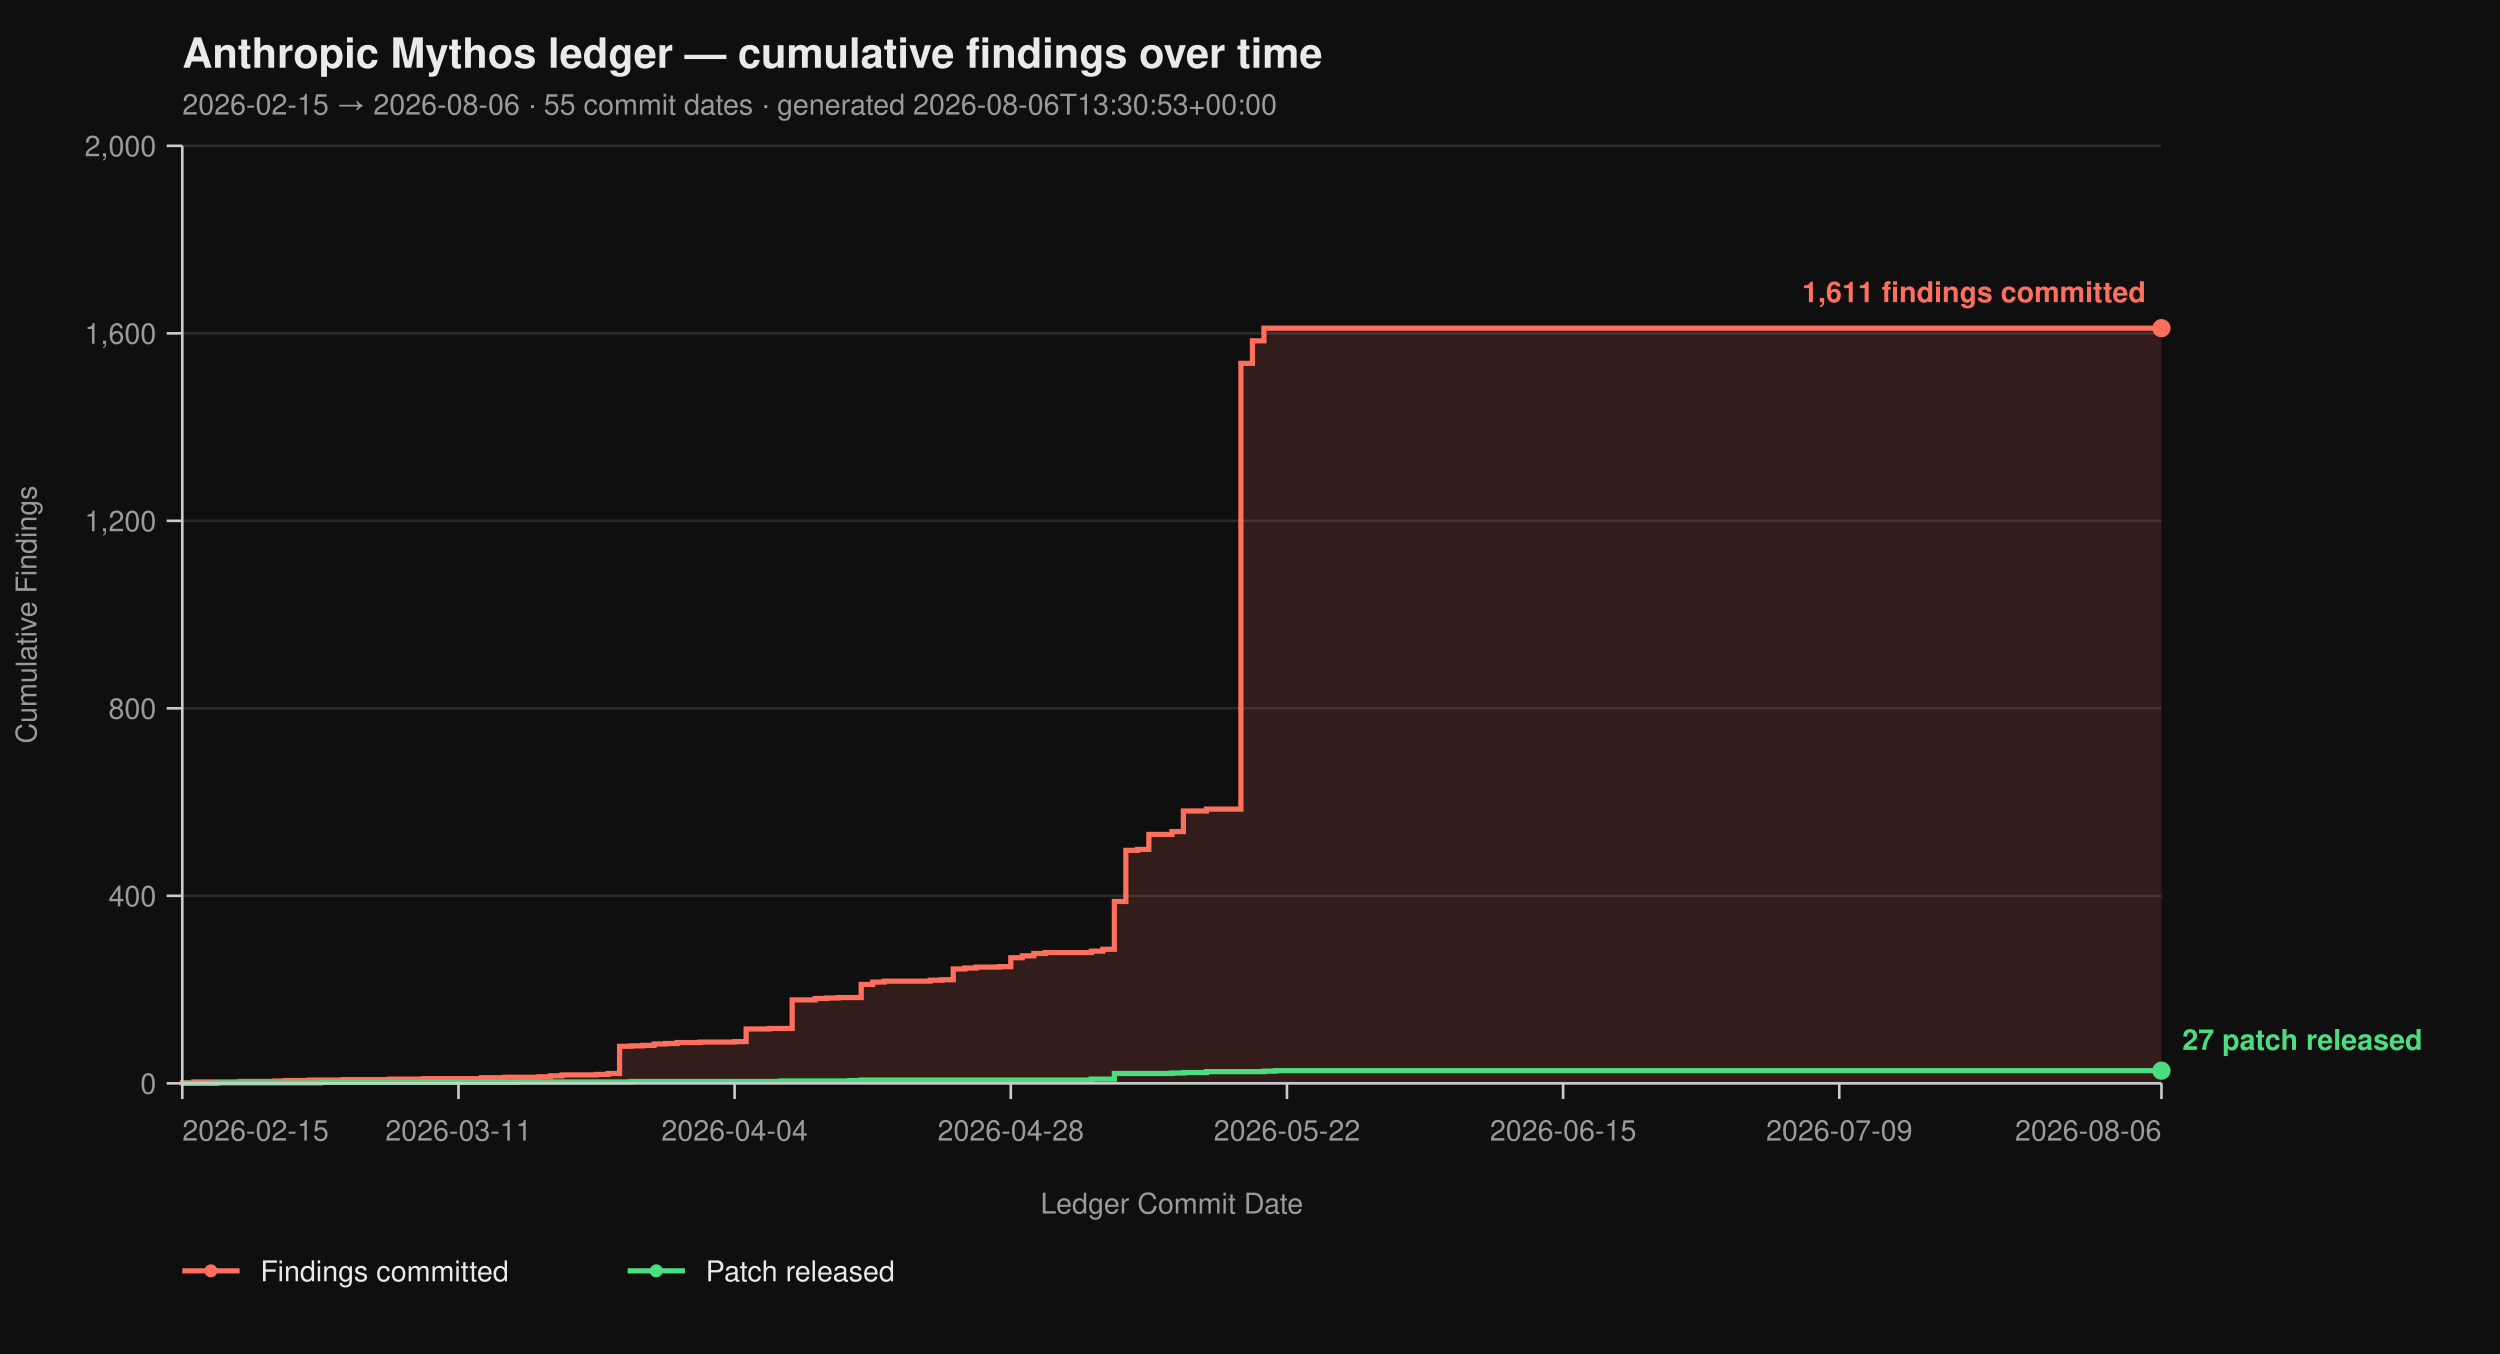
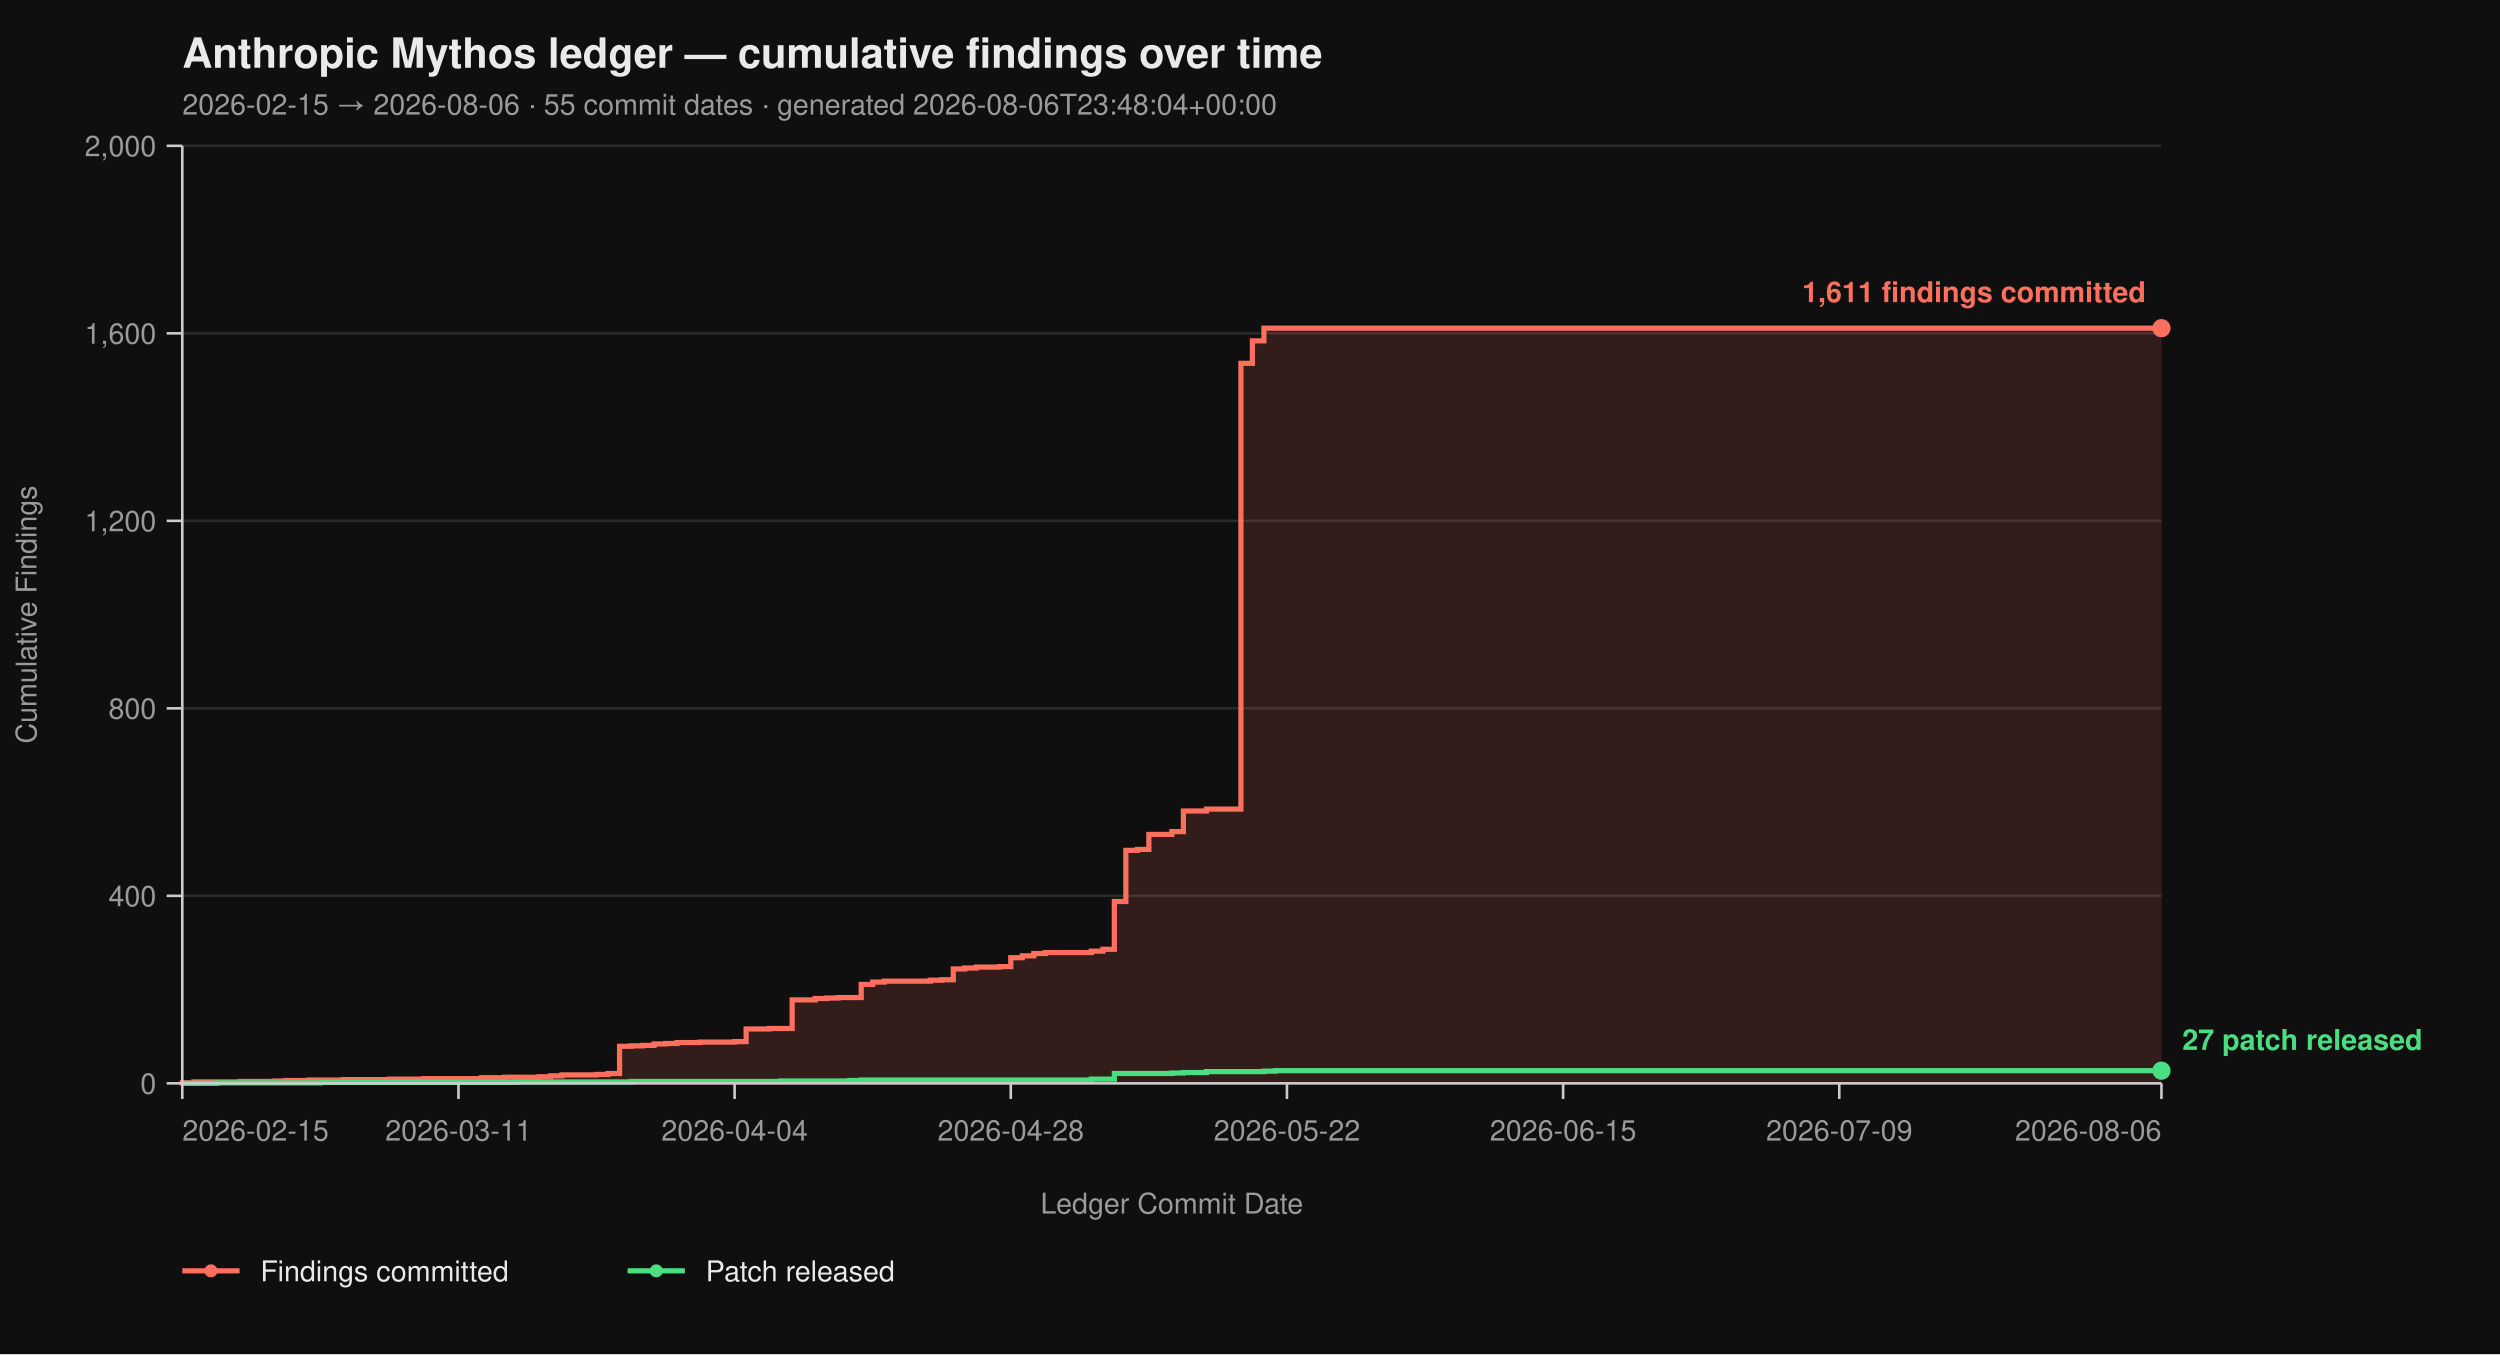
<svg xmlns="http://www.w3.org/2000/svg" viewBox="0 0 960 520" width="960" height="520" font-family="-apple-system, BlinkMacSystemFont, 'Segoe UI', Helvetica, Arial, sans-serif">
  <rect width="100%" height="100%" fill="#0f0f0f" />
  <text x="70" y="26" fill="#eaeaea" font-size="16" font-weight="700">Anthropic Mythos ledger — cumulative findings over time</text>
-   <text x="70" y="44" fill="#9a9a9a" font-size="11">2026-02-15 → 2026-08-06  ·  55 commit dates  ·  generated 2026-08-06T13:30:53+00:00</text>
+   <text x="70" y="44" fill="#9a9a9a" font-size="11">2026-02-15 → 2026-08-06  ·  55 commit dates  ·  generated 2026-08-06T23:48:04+00:00</text>
  <line x1="70" y1="416.00" x2="830" y2="416.00" stroke="#2a2a2a" stroke-width="1" />
  <line x1="70" y1="344.00" x2="830" y2="344.00" stroke="#2a2a2a" stroke-width="1" />
  <line x1="70" y1="272.00" x2="830" y2="272.00" stroke="#2a2a2a" stroke-width="1" />
  <line x1="70" y1="200.00" x2="830" y2="200.00" stroke="#2a2a2a" stroke-width="1" />
  <line x1="70" y1="128.00" x2="830" y2="128.00" stroke="#2a2a2a" stroke-width="1" />
  <line x1="70" y1="56.00" x2="830" y2="56.00" stroke="#2a2a2a" stroke-width="1" />
  <path d="M 70.00 416.00 L 70.00 416.00 L 70.00 415.82 L 74.42 415.82 L 74.42 415.46 L 92.09 415.46 L 92.09 415.28 L 105.35 415.28 L 105.35 415.10 L 109.77 415.10 L 109.77 414.92 L 118.60 414.92 L 118.60 414.74 L 131.86 414.74 L 131.86 414.56 L 149.53 414.56 L 149.53 414.38 L 162.79 414.38 L 162.79 414.20 L 184.88 414.20 L 184.88 413.84 L 193.72 413.84 L 193.72 413.66 L 206.98 413.66 L 206.98 413.48 L 211.40 413.48 L 211.40 413.12 L 215.81 413.12 L 215.81 412.76 L 229.07 412.76 L 229.07 412.58 L 233.49 412.58 L 233.49 412.22 L 237.91 412.22 L 237.91 401.78 L 242.33 401.78 L 242.33 401.60 L 246.74 401.60 L 246.74 401.42 L 251.16 401.42 L 251.16 400.88 L 255.58 400.88 L 255.58 400.70 L 260.00 400.70 L 260.00 400.34 L 268.84 400.34 L 268.84 400.16 L 282.09 400.16 L 282.09 399.98 L 286.51 399.98 L 286.51 395.12 L 295.35 395.12 L 295.35 394.94 L 304.19 394.94 L 304.19 383.96 L 313.02 383.96 L 313.02 383.42 L 317.44 383.42 L 317.44 383.24 L 321.86 383.24 L 321.86 383.06 L 330.70 383.06 L 330.70 378.02 L 335.12 378.02 L 335.12 377.12 L 339.53 377.12 L 339.53 376.76 L 357.21 376.76 L 357.21 376.40 L 361.63 376.40 L 361.63 376.22 L 366.05 376.22 L 366.05 372.08 L 370.47 372.08 L 370.47 371.72 L 374.88 371.72 L 374.88 371.36 L 383.72 371.36 L 383.72 371.18 L 388.14 371.18 L 388.14 367.76 L 392.56 367.76 L 392.56 367.04 L 396.98 367.04 L 396.98 366.14 L 401.40 366.14 L 401.40 365.78 L 419.07 365.78 L 419.07 365.24 L 423.49 365.24 L 423.49 364.52 L 427.91 364.52 L 427.91 346.16 L 432.33 346.16 L 432.33 326.54 L 436.74 326.54 L 436.74 326.18 L 441.16 326.18 L 441.16 320.42 L 450.00 320.42 L 450.00 319.34 L 454.42 319.34 L 454.42 311.42 L 463.26 311.42 L 463.26 310.70 L 476.51 310.70 L 476.51 139.52 L 480.93 139.52 L 480.93 130.88 L 485.35 130.88 L 485.35 126.02 L 830.00 126.02 L 830.00 416.00 Z" fill="#ff6f5e26" stroke="none" />
  <path d="M 70.00 416.00 L 70.00 416.00 L 70.00 415.82 L 74.42 415.82 L 74.42 415.46 L 92.09 415.46 L 92.09 415.28 L 105.35 415.28 L 105.35 415.10 L 109.77 415.10 L 109.77 414.92 L 118.60 414.92 L 118.60 414.74 L 131.86 414.74 L 131.86 414.56 L 149.53 414.56 L 149.53 414.38 L 162.79 414.38 L 162.79 414.20 L 184.88 414.20 L 184.88 413.84 L 193.72 413.84 L 193.72 413.66 L 206.98 413.66 L 206.98 413.48 L 211.40 413.48 L 211.40 413.12 L 215.81 413.12 L 215.81 412.76 L 229.07 412.76 L 229.07 412.58 L 233.49 412.58 L 233.49 412.22 L 237.91 412.22 L 237.91 401.78 L 242.33 401.78 L 242.33 401.60 L 246.74 401.60 L 246.74 401.42 L 251.16 401.42 L 251.16 400.88 L 255.58 400.88 L 255.58 400.70 L 260.00 400.70 L 260.00 400.34 L 268.84 400.34 L 268.84 400.16 L 282.09 400.16 L 282.09 399.98 L 286.51 399.98 L 286.51 395.12 L 295.35 395.12 L 295.35 394.94 L 304.19 394.94 L 304.19 383.96 L 313.02 383.96 L 313.02 383.42 L 317.44 383.42 L 317.44 383.24 L 321.86 383.24 L 321.86 383.06 L 330.70 383.06 L 330.70 378.02 L 335.12 378.02 L 335.12 377.12 L 339.53 377.12 L 339.53 376.76 L 357.21 376.76 L 357.21 376.40 L 361.63 376.40 L 361.63 376.22 L 366.05 376.22 L 366.05 372.08 L 370.47 372.08 L 370.47 371.72 L 374.88 371.72 L 374.88 371.36 L 383.72 371.36 L 383.72 371.18 L 388.14 371.18 L 388.14 367.76 L 392.56 367.76 L 392.56 367.04 L 396.98 367.04 L 396.98 366.14 L 401.40 366.14 L 401.40 365.78 L 419.07 365.78 L 419.07 365.24 L 423.49 365.24 L 423.49 364.52 L 427.91 364.52 L 427.91 346.16 L 432.33 346.16 L 432.33 326.54 L 436.74 326.54 L 436.74 326.18 L 441.16 326.18 L 441.16 320.42 L 450.00 320.42 L 450.00 319.34 L 454.42 319.34 L 454.42 311.42 L 463.26 311.42 L 463.26 310.70 L 476.51 310.70 L 476.51 139.52 L 480.93 139.52 L 480.93 130.88 L 485.35 130.88 L 485.35 126.02 L 830.00 126.02" fill="none" stroke="#ff6f5e" stroke-width="2" stroke-linejoin="miter" stroke-linecap="butt" />
  <path d="M 70.00 416.00 L 83.26 416.00 L 83.26 415.82 L 123.02 415.82 L 123.02 415.64 L 198.14 415.64 L 198.14 415.46 L 242.33 415.46 L 242.33 415.28 L 299.77 415.28 L 299.77 415.10 L 326.28 415.10 L 326.28 414.92 L 330.70 414.92 L 330.70 414.74 L 419.07 414.74 L 419.07 414.38 L 427.91 414.38 L 427.91 412.22 L 450.00 412.22 L 450.00 412.04 L 454.42 412.04 L 454.42 411.86 L 463.26 411.86 L 463.26 411.50 L 485.35 411.50 L 485.35 411.32 L 489.77 411.32 L 489.77 411.14 L 830.00 411.14" fill="none" stroke="#4ade80" stroke-width="2" stroke-linejoin="miter" stroke-linecap="butt" />
  <line x1="70" y1="56" x2="70" y2="416" stroke="#cccccc" stroke-width="1" />
  <line x1="70" y1="416" x2="830" y2="416" stroke="#cccccc" stroke-width="1" />
  <line x1="64" y1="416.00" x2="70" y2="416.00" stroke="#cccccc" stroke-width="1" />
  <line x1="64" y1="344.00" x2="70" y2="344.00" stroke="#cccccc" stroke-width="1" />
  <line x1="64" y1="272.00" x2="70" y2="272.00" stroke="#cccccc" stroke-width="1" />
  <line x1="64" y1="200.00" x2="70" y2="200.00" stroke="#cccccc" stroke-width="1" />
  <line x1="64" y1="128.00" x2="70" y2="128.00" stroke="#cccccc" stroke-width="1" />
  <line x1="64" y1="56.00" x2="70" y2="56.00" stroke="#cccccc" stroke-width="1" />
  <text x="60" y="420.00" text-anchor="end" fill="#9a9a9a" font-size="11">0</text>
  <text x="60" y="348.00" text-anchor="end" fill="#9a9a9a" font-size="11">400</text>
  <text x="60" y="276.00" text-anchor="end" fill="#9a9a9a" font-size="11">800</text>
  <text x="60" y="204.00" text-anchor="end" fill="#9a9a9a" font-size="11">1,200</text>
  <text x="60" y="132.00" text-anchor="end" fill="#9a9a9a" font-size="11">1,600</text>
  <text x="60" y="60.00" text-anchor="end" fill="#9a9a9a" font-size="11">2,000</text>
  <text x="14" y="236.00" fill="#9a9a9a" font-size="11" transform="rotate(-90 14 236.00)" text-anchor="middle">Cumulative Findings</text>
  <line x1="70.00" y1="416" x2="70.00" y2="422" stroke="#cccccc" stroke-width="1" />
  <line x1="176.05" y1="416" x2="176.05" y2="422" stroke="#cccccc" stroke-width="1" />
  <line x1="282.09" y1="416" x2="282.09" y2="422" stroke="#cccccc" stroke-width="1" />
  <line x1="388.14" y1="416" x2="388.14" y2="422" stroke="#cccccc" stroke-width="1" />
  <line x1="494.19" y1="416" x2="494.19" y2="422" stroke="#cccccc" stroke-width="1" />
  <line x1="600.23" y1="416" x2="600.23" y2="422" stroke="#cccccc" stroke-width="1" />
  <line x1="706.28" y1="416" x2="706.28" y2="422" stroke="#cccccc" stroke-width="1" />
  <line x1="830.00" y1="416" x2="830.00" y2="422" stroke="#cccccc" stroke-width="1" />
  <text x="70.00" y="438" text-anchor="start" fill="#9a9a9a" font-size="11">2026-02-15</text>
  <text x="176.05" y="438" text-anchor="middle" fill="#9a9a9a" font-size="11">2026-03-11</text>
  <text x="282.09" y="438" text-anchor="middle" fill="#9a9a9a" font-size="11">2026-04-04</text>
  <text x="388.14" y="438" text-anchor="middle" fill="#9a9a9a" font-size="11">2026-04-28</text>
  <text x="494.19" y="438" text-anchor="middle" fill="#9a9a9a" font-size="11">2026-05-22</text>
  <text x="600.23" y="438" text-anchor="middle" fill="#9a9a9a" font-size="11">2026-06-15</text>
  <text x="706.28" y="438" text-anchor="middle" fill="#9a9a9a" font-size="11">2026-07-09</text>
  <text x="830.00" y="438" text-anchor="end" fill="#9a9a9a" font-size="11">2026-08-06</text>
  <text x="450.00" y="466" fill="#9a9a9a" font-size="11" text-anchor="middle">Ledger Commit Date</text>
  <circle cx="830.00" cy="126.02" r="3.5" fill="#ff6f5e" />
  <text x="824.00" y="116.02" text-anchor="end" fill="#ff6f5e" font-size="11" font-weight="600">1,611 findings committed</text>
  <circle cx="830.00" cy="411.14" r="3.5" fill="#4ade80" />
  <text x="838.00" y="403.14" text-anchor="start" fill="#4ade80" font-size="11" font-weight="600">27 patch released</text>
  <line x1="70" y1="488" x2="92" y2="488" stroke="#ff6f5e" stroke-width="2" />
  <circle cx="81" cy="488" r="2.5" fill="#ff6f5e" />
  <text x="100" y="492" fill="#eaeaea" font-size="11">Findings committed</text>
  <line x1="241.0" y1="488" x2="263.0" y2="488" stroke="#4ade80" stroke-width="2" />
  <circle cx="252.0" cy="488" r="2.5" fill="#4ade80" />
  <text x="271.0" y="492" fill="#eaeaea" font-size="11">Patch released</text>
</svg>
